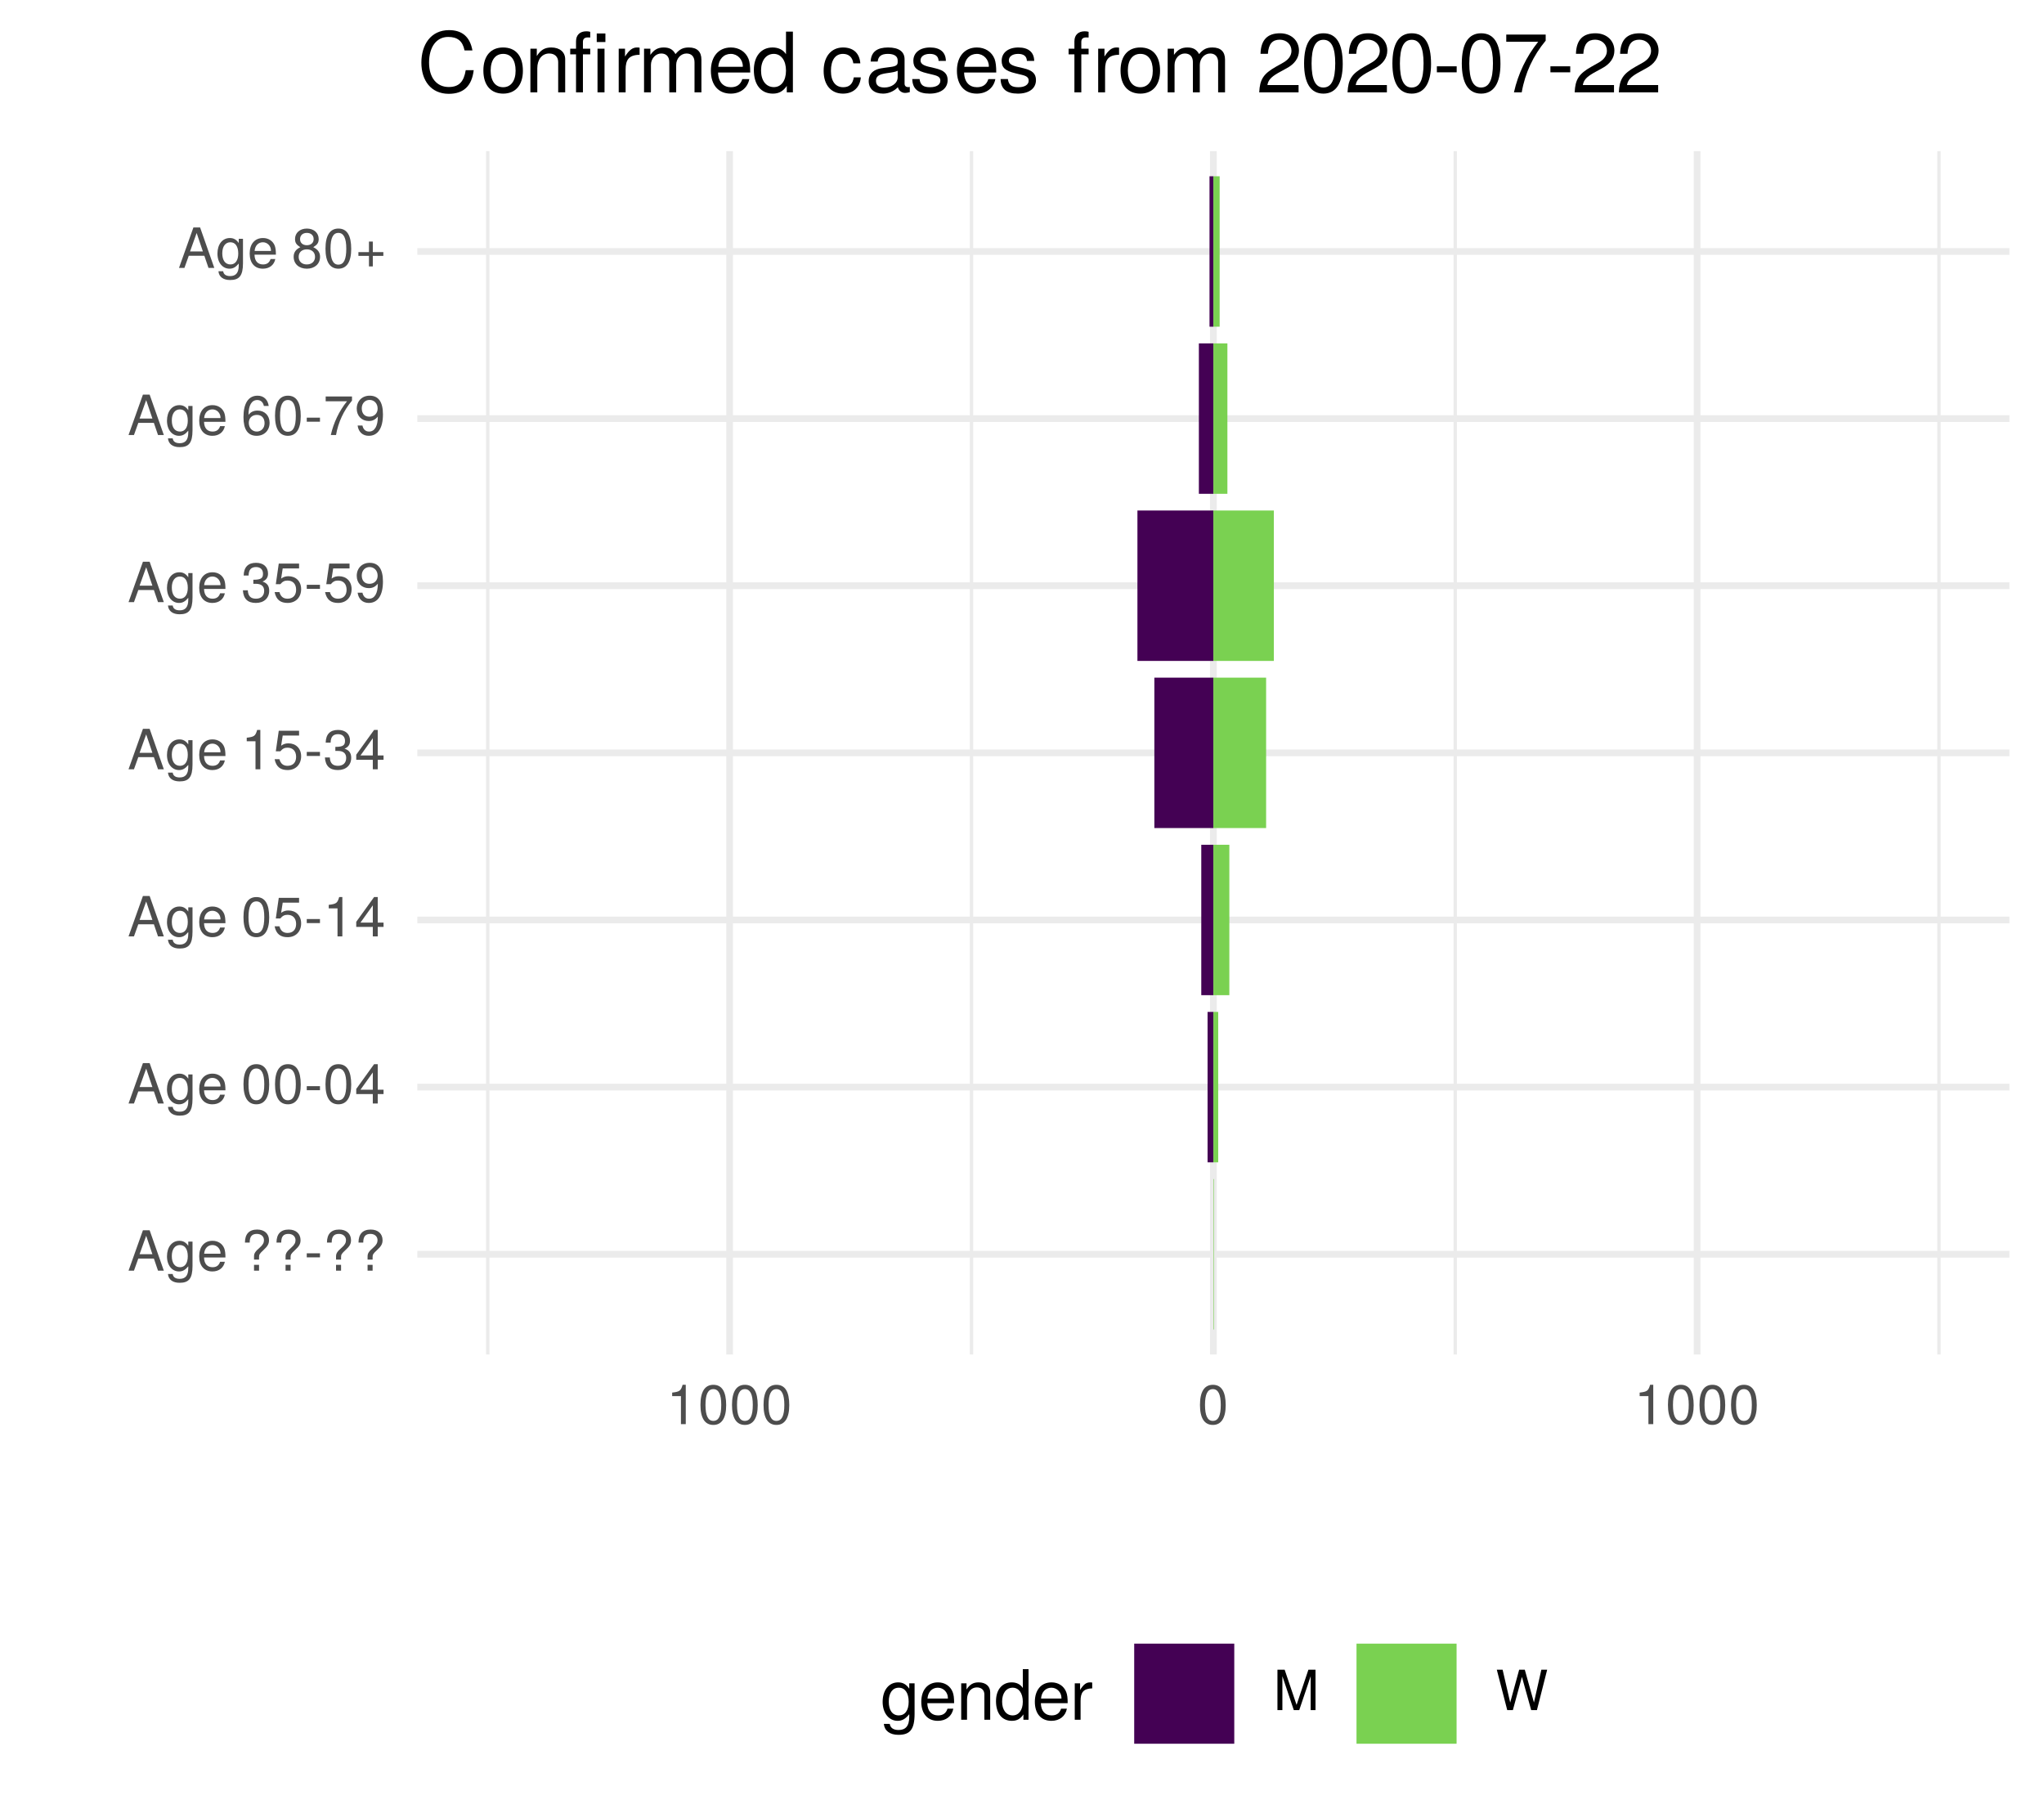
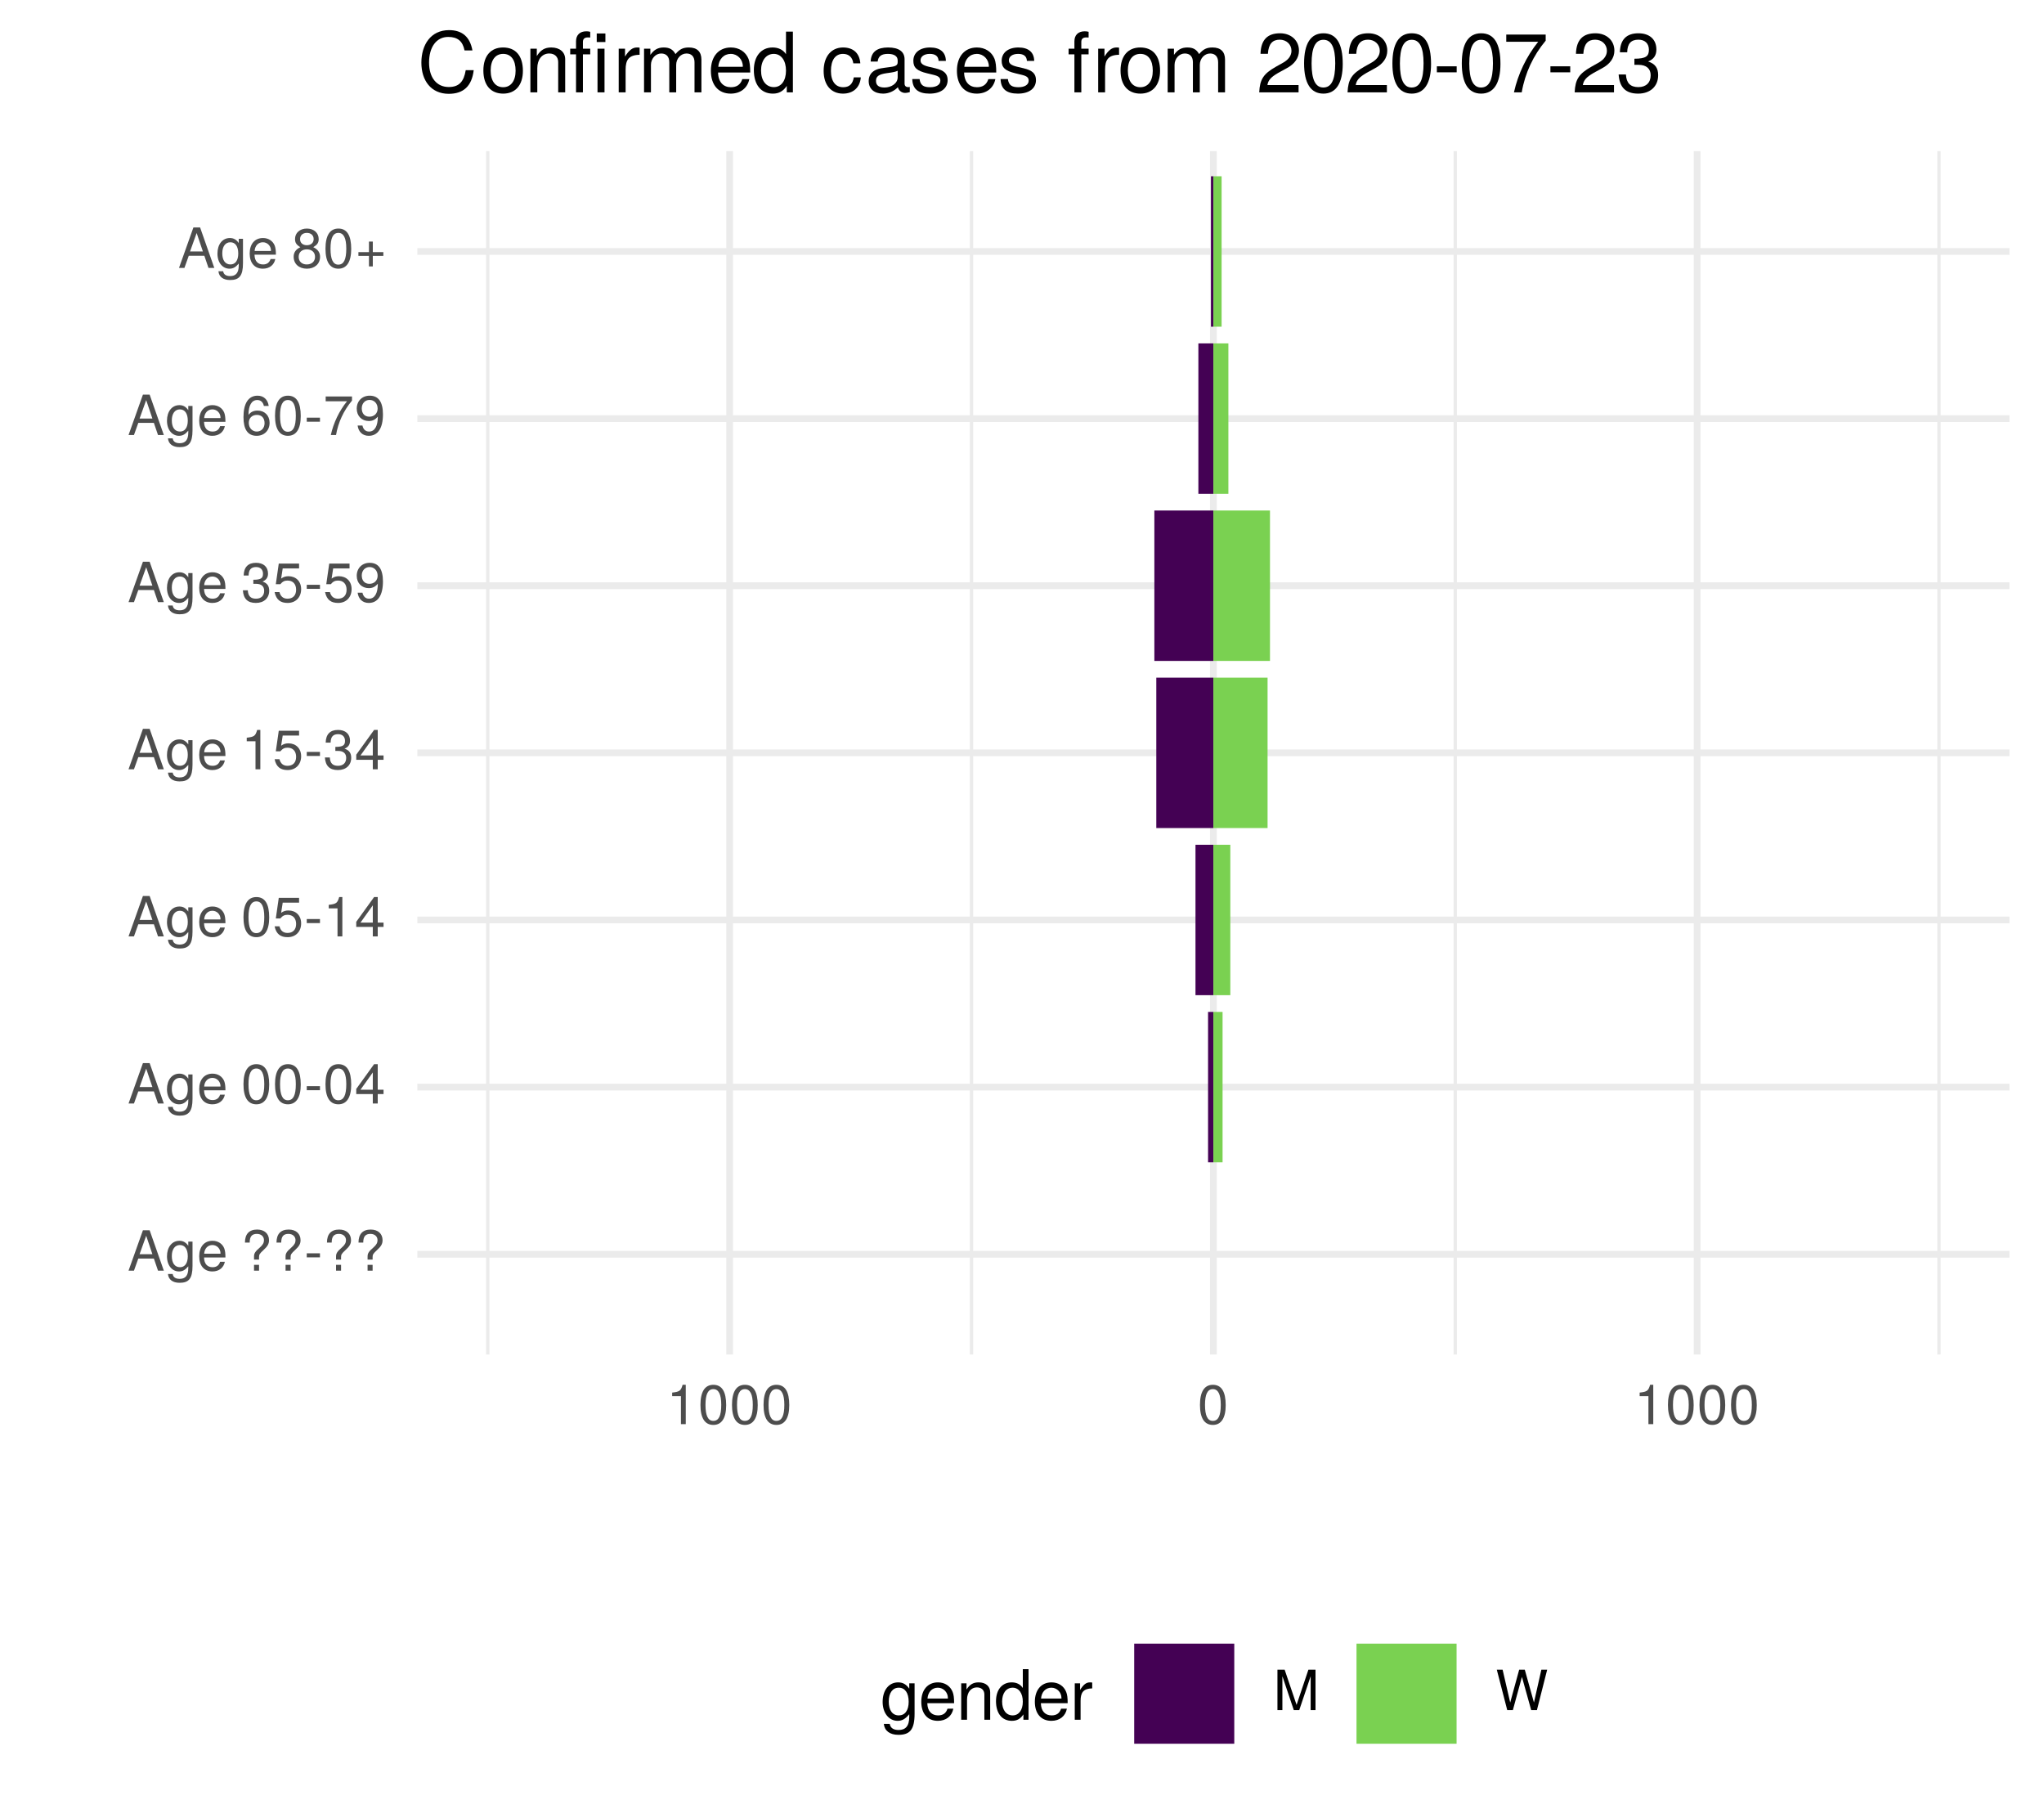
<svg xmlns="http://www.w3.org/2000/svg" xmlns:xlink="http://www.w3.org/1999/xlink" width="324pt" height="288pt" viewBox="0 0 324 288" version="1.1">
  <defs>
    <g>
      <symbol overflow="visible" id="glyph0-0">
        <path style="stroke:none;" d="" />
      </symbol>
      <symbol overflow="visible" id="glyph0-1">
        <path style="stroke:none;" d="M 5.75 0 L 3.5 -6.406 L 2.438 -6.406 L 0.156 0 L 1.016 0 L 1.703 -1.922 L 4.172 -1.922 L 4.828 0 Z M 3.938 -2.609 L 1.906 -2.609 L 2.953 -5.531 Z M 3.938 -2.609 " />
      </symbol>
      <symbol overflow="visible" id="glyph0-2">
        <path style="stroke:none;" d="M 4.297 -0.75 L 4.297 -4.609 L 3.625 -4.609 L 3.625 -3.938 C 3.25 -4.484 2.812 -4.734 2.219 -4.734 C 1.047 -4.734 0.25 -3.75 0.25 -2.266 C 0.25 -0.812 1.078 0.125 2.156 0.125 C 2.734 0.125 3.141 -0.109 3.625 -0.688 L 3.625 -0.391 C 3.625 0.828 3.125 1.297 2.266 1.297 C 1.688 1.297 1.234 1.094 1.156 0.531 L 0.406 0.531 C 0.484 1.406 1.156 1.922 2.25 1.922 C 3.688 1.922 4.297 1.281 4.297 -0.75 Z M 3.547 -2.281 C 3.547 -1.172 3.078 -0.547 2.312 -0.547 C 1.5 -0.547 1.016 -1.188 1.016 -2.312 C 1.016 -3.406 1.516 -4.062 2.297 -4.062 C 3.094 -4.062 3.547 -3.391 3.547 -2.281 Z M 3.547 -2.281 " />
      </symbol>
      <symbol overflow="visible" id="glyph0-3">
        <path style="stroke:none;" d="M 4.516 -2.094 C 4.516 -2.766 4.453 -3.188 4.328 -3.531 C 4.031 -4.281 3.328 -4.734 2.469 -4.734 C 1.172 -4.734 0.359 -3.797 0.359 -2.281 C 0.359 -0.766 1.156 0.125 2.453 0.125 C 3.5 0.125 4.234 -0.469 4.422 -1.406 L 3.672 -1.406 C 3.469 -0.797 3.062 -0.547 2.469 -0.547 C 1.703 -0.547 1.141 -1.031 1.125 -2.094 Z M 3.734 -2.75 C 3.734 -2.75 3.734 -2.703 3.719 -2.688 L 1.141 -2.688 C 1.203 -3.516 1.719 -4.062 2.453 -4.062 C 3.172 -4.062 3.734 -3.469 3.734 -2.75 Z M 3.734 -2.75 " />
      </symbol>
      <symbol overflow="visible" id="glyph0-4">
        <path style="stroke:none;" d="" />
      </symbol>
      <symbol overflow="visible" id="glyph0-5">
        <path style="stroke:none;" d="M 4.422 -4.828 C 4.422 -5.859 3.688 -6.516 2.547 -6.516 C 1.281 -6.516 0.609 -5.812 0.609 -4.453 L 1.359 -4.453 C 1.359 -5.422 1.719 -5.828 2.5 -5.828 C 3.172 -5.828 3.625 -5.422 3.625 -4.828 C 3.625 -4.422 3.438 -4.078 2.969 -3.672 C 2.453 -3.203 2.453 -3.203 2.297 -3 C 2.109 -2.75 2.047 -2.547 2.047 -2.234 L 2.047 -1.75 L 2.844 -1.75 L 2.844 -2.156 C 2.844 -2.547 2.938 -2.703 3.531 -3.25 C 4.203 -3.859 4.422 -4.25 4.422 -4.828 Z M 2.844 0 L 2.844 -0.922 L 2.047 -0.922 L 2.047 0 Z M 2.844 0 " />
      </symbol>
      <symbol overflow="visible" id="glyph0-6">
        <path style="stroke:none;" d="M 2.5 -2.109 L 2.5 -2.75 L 0.406 -2.75 L 0.406 -2.109 Z M 2.5 -2.109 " />
      </symbol>
      <symbol overflow="visible" id="glyph0-7">
        <path style="stroke:none;" d="M 4.453 -3 C 4.453 -5.156 3.781 -6.234 2.422 -6.234 C 1.078 -6.234 0.375 -5.141 0.375 -3.047 C 0.375 -0.953 1.078 0.125 2.422 0.125 C 3.734 0.125 4.453 -0.953 4.453 -3 Z M 3.672 -3.062 C 3.672 -1.297 3.266 -0.516 2.406 -0.516 C 1.578 -0.516 1.172 -1.344 1.172 -3.047 C 1.172 -4.75 1.578 -5.547 2.422 -5.547 C 3.25 -5.547 3.672 -4.734 3.672 -3.062 Z M 3.672 -3.062 " />
      </symbol>
      <symbol overflow="visible" id="glyph0-8">
        <path style="stroke:none;" d="M 4.578 -1.5 L 4.578 -2.188 L 3.656 -2.188 L 3.656 -6.234 L 3.078 -6.234 L 0.25 -2.312 L 0.25 -1.5 L 2.875 -1.5 L 2.875 0 L 3.656 0 L 3.656 -1.5 Z M 2.875 -2.188 L 0.922 -2.188 L 2.875 -4.922 Z M 2.875 -2.188 " />
      </symbol>
      <symbol overflow="visible" id="glyph0-9">
        <path style="stroke:none;" d="M 4.516 -2.062 C 4.516 -3.297 3.688 -4.109 2.5 -4.109 C 2.062 -4.109 1.703 -4 1.344 -3.734 L 1.594 -5.344 L 4.188 -5.344 L 4.188 -6.109 L 0.969 -6.109 L 0.5 -2.844 L 1.219 -2.844 C 1.578 -3.266 1.875 -3.422 2.359 -3.422 C 3.188 -3.422 3.719 -2.891 3.719 -1.969 C 3.719 -1.062 3.203 -0.547 2.359 -0.547 C 1.688 -0.547 1.266 -0.891 1.078 -1.594 L 0.312 -1.594 C 0.562 -0.359 1.266 0.125 2.375 0.125 C 3.641 0.125 4.516 -0.75 4.516 -2.062 Z M 4.516 -2.062 " />
      </symbol>
      <symbol overflow="visible" id="glyph0-10">
        <path style="stroke:none;" d="M 3.047 0 L 3.047 -6.234 L 2.547 -6.234 C 2.266 -5.281 2.094 -5.141 0.891 -5 L 0.891 -4.438 L 2.281 -4.438 L 2.281 0 Z M 3.047 0 " />
      </symbol>
      <symbol overflow="visible" id="glyph0-11">
        <path style="stroke:none;" d="M 4.453 -1.812 C 4.453 -2.562 4.141 -3.016 3.391 -3.266 C 3.969 -3.5 4.266 -3.891 4.266 -4.516 C 4.266 -5.594 3.547 -6.234 2.359 -6.234 C 1.109 -6.234 0.438 -5.547 0.406 -4.219 L 1.188 -4.219 C 1.203 -5.141 1.578 -5.562 2.375 -5.562 C 3.062 -5.562 3.469 -5.156 3.469 -4.5 C 3.469 -3.828 3.188 -3.547 1.938 -3.547 L 1.938 -2.906 L 2.359 -2.906 C 3.219 -2.906 3.656 -2.5 3.656 -1.797 C 3.656 -1.016 3.172 -0.547 2.359 -0.547 C 1.516 -0.547 1.109 -0.969 1.062 -1.875 L 0.281 -1.875 C 0.375 -0.5 1.062 0.125 2.344 0.125 C 3.625 0.125 4.453 -0.641 4.453 -1.812 Z M 4.453 -1.812 " />
      </symbol>
      <symbol overflow="visible" id="glyph0-12">
        <path style="stroke:none;" d="M 4.484 -3.266 C 4.484 -5.219 3.797 -6.234 2.375 -6.234 C 1.188 -6.234 0.328 -5.391 0.328 -4.172 C 0.328 -3.016 1.125 -2.219 2.25 -2.219 C 2.844 -2.219 3.266 -2.438 3.672 -2.922 C 3.672 -1.406 3.172 -0.547 2.281 -0.547 C 1.734 -0.547 1.359 -0.891 1.234 -1.5 L 0.469 -1.5 C 0.609 -0.469 1.281 0.125 2.234 0.125 C 3.688 0.125 4.484 -1.109 4.484 -3.266 Z M 3.641 -4.188 C 3.641 -3.422 3.094 -2.906 2.344 -2.906 C 1.594 -2.906 1.125 -3.391 1.125 -4.234 C 1.125 -5.016 1.656 -5.562 2.359 -5.562 C 3.094 -5.562 3.641 -5 3.641 -4.188 Z M 3.641 -4.188 " />
      </symbol>
      <symbol overflow="visible" id="glyph0-13">
        <path style="stroke:none;" d="M 4.516 -1.938 C 4.516 -3.094 3.719 -3.875 2.609 -3.875 C 1.984 -3.875 1.5 -3.641 1.172 -3.188 C 1.172 -4.703 1.672 -5.547 2.562 -5.547 C 3.109 -5.547 3.484 -5.203 3.609 -4.609 L 4.375 -4.609 C 4.234 -5.625 3.562 -6.234 2.609 -6.234 C 1.156 -6.234 0.375 -5.016 0.375 -2.844 C 0.375 -0.891 1.047 0.125 2.469 0.125 C 3.656 0.125 4.516 -0.719 4.516 -1.938 Z M 3.719 -1.875 C 3.719 -1.094 3.188 -0.547 2.484 -0.547 C 1.766 -0.547 1.219 -1.125 1.219 -1.922 C 1.219 -2.688 1.734 -3.188 2.5 -3.188 C 3.25 -3.188 3.719 -2.703 3.719 -1.875 Z M 3.719 -1.875 " />
      </symbol>
      <symbol overflow="visible" id="glyph0-14">
        <path style="stroke:none;" d="M 4.578 -5.453 L 4.578 -6.109 L 0.406 -6.109 L 0.406 -5.344 L 3.781 -5.344 C 2.531 -3.781 1.656 -1.953 1.219 0 L 2.047 0 C 2.391 -2.016 3.266 -3.891 4.578 -5.453 Z M 4.578 -5.453 " />
      </symbol>
      <symbol overflow="visible" id="glyph0-15">
        <path style="stroke:none;" d="M 4.516 -1.766 C 4.516 -2.453 4.156 -2.938 3.438 -3.281 C 4.078 -3.672 4.297 -3.984 4.297 -4.578 C 4.297 -5.547 3.531 -6.234 2.422 -6.234 C 1.312 -6.234 0.547 -5.547 0.547 -4.578 C 0.547 -4 0.75 -3.672 1.391 -3.281 C 0.672 -2.938 0.328 -2.453 0.328 -1.766 C 0.328 -0.625 1.188 0.125 2.422 0.125 C 3.656 0.125 4.516 -0.625 4.516 -1.766 Z M 3.5 -4.562 C 3.5 -3.969 3.062 -3.594 2.422 -3.594 C 1.766 -3.594 1.344 -3.969 1.344 -4.562 C 1.344 -5.156 1.766 -5.547 2.422 -5.547 C 3.078 -5.547 3.5 -5.156 3.5 -4.562 Z M 3.719 -1.75 C 3.719 -1.016 3.188 -0.547 2.406 -0.547 C 1.641 -0.547 1.125 -1.016 1.125 -1.75 C 1.125 -2.484 1.641 -2.938 2.422 -2.938 C 3.188 -2.938 3.719 -2.484 3.719 -1.75 Z M 3.719 -1.75 " />
      </symbol>
      <symbol overflow="visible" id="glyph0-16">
        <path style="stroke:none;" d="M 4.547 -1.906 L 4.547 -2.5 L 2.875 -2.5 L 2.875 -4.172 L 2.266 -4.172 L 2.266 -2.5 L 0.594 -2.5 L 0.594 -1.906 L 2.266 -1.906 L 2.266 -0.234 L 2.875 -0.234 L 2.875 -1.906 Z M 4.547 -1.906 " />
      </symbol>
      <symbol overflow="visible" id="glyph0-17">
        <path style="stroke:none;" d="M 6.688 0 L 6.688 -6.406 L 5.562 -6.406 L 3.688 -0.828 L 1.797 -6.406 L 0.656 -6.406 L 0.656 0 L 1.438 0 L 1.438 -5.375 L 3.25 0 L 4.109 0 L 5.922 -5.375 L 5.922 0 Z M 6.688 0 " />
      </symbol>
      <symbol overflow="visible" id="glyph0-18">
        <path style="stroke:none;" d="M 8.172 -6.406 L 7.25 -6.406 L 6.078 -1.203 L 4.625 -6.406 L 3.734 -6.406 L 2.312 -1.203 L 1.109 -6.406 L 0.188 -6.406 L 1.844 0 L 2.734 0 L 4.172 -5.266 L 5.641 0 L 6.547 0 Z M 8.172 -6.406 " />
      </symbol>
      <symbol overflow="visible" id="glyph1-0">
        <path style="stroke:none;" d="" />
      </symbol>
      <symbol overflow="visible" id="glyph1-1">
        <path style="stroke:none;" d="M 5.375 -0.953 L 5.375 -5.766 L 4.531 -5.766 L 4.531 -4.922 C 4.062 -5.609 3.516 -5.922 2.766 -5.922 C 1.312 -5.922 0.312 -4.703 0.312 -2.828 C 0.312 -1.016 1.344 0.172 2.688 0.172 C 3.422 0.172 3.922 -0.141 4.531 -0.875 L 4.531 -0.484 C 4.531 1.047 3.906 1.625 2.844 1.625 C 2.109 1.625 1.547 1.359 1.438 0.656 L 0.5 0.656 C 0.609 1.75 1.453 2.391 2.812 2.391 C 4.609 2.391 5.375 1.594 5.375 -0.953 Z M 4.438 -2.844 C 4.438 -1.469 3.844 -0.688 2.875 -0.688 C 1.875 -0.688 1.281 -1.484 1.281 -2.875 C 1.281 -4.266 1.891 -5.078 2.875 -5.078 C 3.859 -5.078 4.438 -4.25 4.438 -2.844 Z M 4.438 -2.844 " />
      </symbol>
      <symbol overflow="visible" id="glyph1-2">
        <path style="stroke:none;" d="M 5.641 -2.625 C 5.641 -3.453 5.578 -3.984 5.406 -4.406 C 5.031 -5.359 4.156 -5.922 3.078 -5.922 C 1.469 -5.922 0.438 -4.734 0.438 -2.844 C 0.438 -0.953 1.438 0.172 3.062 0.172 C 4.375 0.172 5.297 -0.578 5.516 -1.75 L 4.594 -1.75 C 4.344 -0.984 3.828 -0.688 3.094 -0.688 C 2.141 -0.688 1.422 -1.297 1.391 -2.625 Z M 4.656 -3.438 C 4.656 -3.438 4.656 -3.391 4.656 -3.359 L 1.422 -3.359 C 1.5 -4.391 2.141 -5.078 3.062 -5.078 C 3.969 -5.078 4.656 -4.328 4.656 -3.438 Z M 4.656 -3.438 " />
      </symbol>
      <symbol overflow="visible" id="glyph1-3">
        <path style="stroke:none;" d="M 5.359 0 L 5.359 -4.359 C 5.359 -5.312 4.641 -5.922 3.531 -5.922 C 2.672 -5.922 2.125 -5.594 1.609 -4.797 L 1.609 -5.766 L 0.766 -5.766 L 0.766 0 L 1.688 0 L 1.688 -3.172 C 1.688 -4.359 2.328 -5.125 3.25 -5.125 C 3.984 -5.125 4.438 -4.688 4.438 -4 L 4.438 0 Z M 5.359 0 " />
      </symbol>
      <symbol overflow="visible" id="glyph1-4">
        <path style="stroke:none;" d="M 5.438 0 L 5.438 -8.016 L 4.531 -8.016 L 4.531 -5.031 C 4.141 -5.625 3.531 -5.922 2.766 -5.922 C 1.266 -5.922 0.281 -4.781 0.281 -2.938 C 0.281 -0.984 1.25 0.172 2.797 0.172 C 3.594 0.172 4.141 -0.125 4.625 -0.844 L 4.625 0 Z M 4.531 -2.859 C 4.531 -1.531 3.891 -0.688 2.922 -0.688 C 1.906 -0.688 1.25 -1.547 1.25 -2.875 C 1.25 -4.219 1.906 -5.078 2.922 -5.078 C 3.906 -5.078 4.531 -4.188 4.531 -2.859 Z M 4.531 -2.859 " />
      </symbol>
      <symbol overflow="visible" id="glyph1-5">
        <path style="stroke:none;" d="M 3.531 -4.969 L 3.531 -5.891 C 3.375 -5.922 3.297 -5.922 3.172 -5.922 C 2.578 -5.922 2.141 -5.578 1.609 -4.719 L 1.609 -5.766 L 0.766 -5.766 L 0.766 0 L 1.688 0 L 1.688 -2.984 C 1.688 -4.297 2.109 -4.938 3.531 -4.969 Z M 3.531 -4.969 " />
      </symbol>
      <symbol overflow="visible" id="glyph2-0">
        <path style="stroke:none;" d="" />
      </symbol>
      <symbol overflow="visible" id="glyph2-1">
        <path style="stroke:none;" d="M 8.938 -3.516 L 7.672 -3.516 C 7.375 -1.688 6.609 -0.844 4.984 -0.844 C 3.078 -0.844 1.859 -2.312 1.859 -4.719 C 1.859 -7.188 3.031 -8.781 4.891 -8.781 C 6.391 -8.781 7.188 -8.109 7.484 -6.641 L 8.734 -6.641 C 8.359 -8.75 7.141 -9.859 5.031 -9.859 C 2.109 -9.859 0.641 -7.516 0.641 -4.703 C 0.641 -1.891 2.156 0.234 4.984 0.234 C 7.328 0.234 8.641 -1 8.938 -3.516 Z M 8.938 -3.516 " />
      </symbol>
      <symbol overflow="visible" id="glyph2-2">
        <path style="stroke:none;" d="M 6.734 -3.406 C 6.734 -5.797 5.578 -7.109 3.594 -7.109 C 1.656 -7.109 0.469 -5.781 0.469 -3.453 C 0.469 -1.141 1.641 0.203 3.609 0.203 C 5.547 0.203 6.734 -1.141 6.734 -3.406 Z M 5.578 -3.422 C 5.578 -1.797 4.812 -0.812 3.609 -0.812 C 2.375 -0.812 1.625 -1.781 1.625 -3.453 C 1.625 -5.125 2.375 -6.094 3.609 -6.094 C 4.844 -6.094 5.578 -5.141 5.578 -3.422 Z M 5.578 -3.422 " />
      </symbol>
      <symbol overflow="visible" id="glyph2-3">
        <path style="stroke:none;" d="M 6.438 0 L 6.438 -5.234 C 6.438 -6.375 5.578 -7.109 4.234 -7.109 C 3.203 -7.109 2.547 -6.719 1.938 -5.75 L 1.938 -6.922 L 0.922 -6.922 L 0.922 0 L 2.016 0 L 2.016 -3.812 C 2.016 -5.234 2.781 -6.156 3.906 -6.156 C 4.781 -6.156 5.328 -5.625 5.328 -4.797 L 5.328 0 Z M 6.438 0 " />
      </symbol>
      <symbol overflow="visible" id="glyph2-4">
        <path style="stroke:none;" d="M 3.406 -6.016 L 3.406 -6.922 L 2.25 -6.922 L 2.25 -8 C 2.25 -8.469 2.516 -8.703 3.031 -8.703 C 3.109 -8.703 3.156 -8.703 3.406 -8.688 L 3.406 -9.594 C 3.156 -9.656 3.016 -9.672 2.781 -9.672 C 1.766 -9.672 1.156 -9.078 1.156 -8.094 L 1.156 -6.922 L 0.234 -6.922 L 0.234 -6.016 L 1.156 -6.016 L 1.156 0 L 2.25 0 L 2.25 -6.016 Z M 5.672 0 L 5.672 -6.922 L 4.562 -6.922 L 4.562 0 Z M 5.812 -7.969 L 5.812 -9.328 L 4.438 -9.328 L 4.438 -7.969 Z M 5.812 -7.969 " />
      </symbol>
      <symbol overflow="visible" id="glyph2-5">
        <path style="stroke:none;" d="M 4.234 -5.953 L 4.234 -7.078 C 4.047 -7.109 3.969 -7.109 3.812 -7.109 C 3.109 -7.109 2.562 -6.688 1.922 -5.672 L 1.922 -6.922 L 0.922 -6.922 L 0.922 0 L 2.016 0 L 2.016 -3.594 C 2.016 -5.156 2.531 -5.922 4.234 -5.953 Z M 4.234 -5.953 " />
      </symbol>
      <symbol overflow="visible" id="glyph2-6">
        <path style="stroke:none;" d="M 10.031 0 L 10.031 -5.188 C 10.031 -6.438 9.344 -7.109 8.047 -7.109 C 7.125 -7.109 6.578 -6.844 5.922 -6.062 C 5.516 -6.797 4.969 -7.109 4.062 -7.109 C 3.141 -7.109 2.531 -6.766 1.938 -5.938 L 1.938 -6.922 L 0.938 -6.922 L 0.938 0 L 2.031 0 L 2.031 -4.344 C 2.031 -5.344 2.766 -6.156 3.656 -6.156 C 4.469 -6.156 4.938 -5.656 4.938 -4.766 L 4.938 0 L 6.031 0 L 6.031 -4.344 C 6.031 -5.344 6.766 -6.156 7.672 -6.156 C 8.469 -6.156 8.938 -5.641 8.938 -4.766 L 8.938 0 Z M 10.031 0 " />
      </symbol>
      <symbol overflow="visible" id="glyph2-7">
        <path style="stroke:none;" d="M 6.766 -3.141 C 6.766 -4.141 6.688 -4.781 6.5 -5.297 C 6.047 -6.438 4.984 -7.109 3.703 -7.109 C 1.766 -7.109 0.531 -5.688 0.531 -3.422 C 0.531 -1.156 1.734 0.203 3.672 0.203 C 5.25 0.203 6.344 -0.703 6.625 -2.094 L 5.516 -2.094 C 5.219 -1.188 4.594 -0.812 3.703 -0.812 C 2.562 -0.812 1.703 -1.562 1.672 -3.141 Z M 5.594 -4.125 C 5.594 -4.125 5.594 -4.062 5.578 -4.047 L 1.703 -4.047 C 1.797 -5.266 2.578 -6.094 3.688 -6.094 C 4.766 -6.094 5.594 -5.203 5.594 -4.125 Z M 5.594 -4.125 " />
      </symbol>
      <symbol overflow="visible" id="glyph2-8">
        <path style="stroke:none;" d="M 6.531 0 L 6.531 -9.625 L 5.438 -9.625 L 5.438 -6.047 C 4.984 -6.75 4.234 -7.109 3.312 -7.109 C 1.516 -7.109 0.344 -5.734 0.344 -3.531 C 0.344 -1.188 1.484 0.203 3.359 0.203 C 4.297 0.203 4.969 -0.156 5.562 -1.016 L 5.562 0 Z M 5.438 -3.438 C 5.438 -1.828 4.672 -0.828 3.516 -0.828 C 2.297 -0.828 1.484 -1.844 1.484 -3.453 C 1.484 -5.062 2.297 -6.094 3.5 -6.094 C 4.688 -6.094 5.438 -5.031 5.438 -3.438 Z M 5.438 -3.438 " />
      </symbol>
      <symbol overflow="visible" id="glyph2-9">
        <path style="stroke:none;" d="" />
      </symbol>
      <symbol overflow="visible" id="glyph2-10">
        <path style="stroke:none;" d="M 6.297 -2.375 L 5.188 -2.375 C 5 -1.266 4.438 -0.812 3.5 -0.812 C 2.281 -0.812 1.562 -1.75 1.562 -3.391 C 1.562 -5.125 2.266 -6.094 3.469 -6.094 C 4.391 -6.094 4.984 -5.562 5.109 -4.594 L 6.219 -4.594 C 6.094 -6.281 5.031 -7.109 3.484 -7.109 C 1.625 -7.109 0.406 -5.688 0.406 -3.391 C 0.406 -1.156 1.594 0.203 3.469 0.203 C 5.125 0.203 6.172 -0.797 6.297 -2.375 Z M 6.297 -2.375 " />
      </symbol>
      <symbol overflow="visible" id="glyph2-11">
        <path style="stroke:none;" d="M 7.062 -0.031 L 7.062 -0.859 C 6.938 -0.828 6.891 -0.828 6.828 -0.828 C 6.438 -0.828 6.234 -1.031 6.234 -1.375 L 6.234 -5.234 C 6.234 -6.453 5.328 -7.109 3.625 -7.109 C 1.953 -7.109 0.922 -6.469 0.859 -4.875 L 1.969 -4.875 C 2.062 -5.719 2.562 -6.094 3.594 -6.094 C 4.578 -6.094 5.141 -5.734 5.141 -5.062 L 5.141 -4.781 C 5.141 -4.312 4.859 -4.125 3.984 -4.016 C 2.422 -3.812 2.188 -3.766 1.766 -3.594 C 0.969 -3.266 0.547 -2.641 0.547 -1.797 C 0.547 -0.547 1.422 0.203 2.828 0.203 C 3.703 0.203 4.562 -0.172 5.172 -0.812 C 5.297 -0.297 5.766 0.094 6.312 0.094 C 6.531 0.094 6.703 0.062 7.062 -0.031 Z M 5.141 -2.391 C 5.141 -1.406 4.125 -0.766 3.062 -0.766 C 2.203 -0.766 1.703 -1.062 1.703 -1.828 C 1.703 -2.547 2.188 -2.859 3.359 -3.031 C 4.531 -3.188 4.766 -3.25 5.141 -3.422 Z M 5.141 -2.391 " />
      </symbol>
      <symbol overflow="visible" id="glyph2-12">
        <path style="stroke:none;" d="M 6.062 -1.938 C 6.062 -2.969 5.484 -3.484 4.109 -3.812 L 3.047 -4.062 C 2.156 -4.281 1.766 -4.562 1.766 -5.062 C 1.766 -5.688 2.344 -6.094 3.234 -6.094 C 4.125 -6.094 4.594 -5.719 4.625 -4.984 L 5.781 -4.984 C 5.766 -6.344 4.875 -7.109 3.281 -7.109 C 1.656 -7.109 0.625 -6.281 0.625 -5 C 0.625 -3.922 1.172 -3.406 2.812 -3.016 L 3.844 -2.766 C 4.609 -2.578 4.906 -2.344 4.906 -1.844 C 4.906 -1.203 4.266 -0.812 3.297 -0.812 C 2.312 -0.812 1.75 -1.062 1.609 -2.109 L 0.453 -2.109 C 0.5 -0.516 1.406 0.203 3.203 0.203 C 4.953 0.203 6.062 -0.609 6.062 -1.938 Z M 6.062 -1.938 " />
      </symbol>
      <symbol overflow="visible" id="glyph2-13">
        <path style="stroke:none;" d="M 3.406 -6.016 L 3.406 -6.922 L 2.25 -6.922 L 2.25 -8 C 2.25 -8.469 2.516 -8.703 3.031 -8.703 C 3.109 -8.703 3.156 -8.703 3.406 -8.688 L 3.406 -9.594 C 3.156 -9.656 3.016 -9.672 2.781 -9.672 C 1.766 -9.672 1.156 -9.078 1.156 -8.094 L 1.156 -6.922 L 0.234 -6.922 L 0.234 -6.016 L 1.156 -6.016 L 1.156 0 L 2.25 0 L 2.25 -6.016 Z M 3.406 -6.016 " />
      </symbol>
      <symbol overflow="visible" id="glyph2-14">
        <path style="stroke:none;" d="M 6.75 -6.609 C 6.75 -8.203 5.516 -9.359 3.75 -9.359 C 1.828 -9.359 0.719 -8.391 0.656 -6.109 L 1.828 -6.109 C 1.922 -7.688 2.562 -8.344 3.703 -8.344 C 4.766 -8.344 5.562 -7.594 5.562 -6.594 C 5.562 -5.844 5.125 -5.219 4.297 -4.734 L 3.078 -4.047 C 1.125 -2.938 0.547 -2.062 0.453 0 L 6.688 0 L 6.688 -1.156 L 1.75 -1.156 C 1.875 -1.922 2.297 -2.406 3.453 -3.078 L 4.766 -3.797 C 6.078 -4.484 6.75 -5.469 6.75 -6.609 Z M 6.75 -6.609 " />
      </symbol>
      <symbol overflow="visible" id="glyph2-15">
        <path style="stroke:none;" d="M 6.688 -4.5 C 6.688 -7.75 5.672 -9.359 3.625 -9.359 C 1.609 -9.359 0.562 -7.719 0.562 -4.578 C 0.562 -1.422 1.625 0.203 3.625 0.203 C 5.609 0.203 6.688 -1.422 6.688 -4.5 Z M 5.5 -4.609 C 5.5 -1.953 4.891 -0.766 3.609 -0.766 C 2.375 -0.766 1.75 -2 1.75 -4.562 C 1.75 -7.125 2.375 -8.328 3.625 -8.328 C 4.891 -8.328 5.5 -7.109 5.5 -4.609 Z M 5.5 -4.609 " />
      </symbol>
      <symbol overflow="visible" id="glyph2-16">
        <path style="stroke:none;" d="M 3.75 -3.172 L 3.75 -4.125 L 0.609 -4.125 L 0.609 -3.172 Z M 3.75 -3.172 " />
      </symbol>
      <symbol overflow="visible" id="glyph2-17">
        <path style="stroke:none;" d="M 6.859 -8.188 L 6.859 -9.156 L 0.609 -9.156 L 0.609 -8.016 L 5.672 -8.016 C 3.797 -5.672 2.484 -2.938 1.828 0 L 3.062 0 C 3.578 -3.031 4.891 -5.844 6.859 -8.188 Z M 6.859 -8.188 " />
+       </symbol>
+       <symbol overflow="visible" id="glyph2-18">
+         <path style="stroke:none;" d="M 6.688 -2.719 C 6.688 -3.859 6.219 -4.516 5.094 -4.891 C 5.969 -5.234 6.406 -5.844 6.406 -6.781 C 6.406 -8.391 5.328 -9.359 3.547 -9.359 C 1.656 -9.359 0.656 -8.328 0.625 -6.344 L 1.781 -6.344 C 1.812 -7.719 2.375 -8.344 3.562 -8.344 C 4.594 -8.344 5.219 -7.734 5.219 -6.75 C 5.219 -5.75 4.781 -5.328 2.922 -5.328 L 2.922 -4.359 L 3.547 -4.359 C 4.828 -4.359 5.5 -3.75 5.5 -2.703 C 5.5 -1.531 4.766 -0.828 3.547 -0.828 C 2.281 -0.828 1.656 -1.469 1.578 -2.828 L 0.422 -2.828 C 0.562 -0.734 1.594 0.203 3.516 0.203 C 5.438 0.203 6.688 -0.953 6.688 -2.719 Z M 6.688 -2.719 " />
      </symbol>
    </g>
    <clipPath id="clip1">
      <path d="M 77 23.957 L 78 23.957 L 78 214.648 L 77 214.648 Z M 77 23.957 " />
    </clipPath>
    <clipPath id="clip2">
      <path d="M 153 23.957 L 155 23.957 L 155 214.648 L 153 214.648 Z M 153 23.957 " />
    </clipPath>
    <clipPath id="clip3">
      <path d="M 230 23.957 L 231 23.957 L 231 214.648 L 230 214.648 Z M 230 23.957 " />
    </clipPath>
    <clipPath id="clip4">
      <path d="M 307 23.957 L 308 23.957 L 308 214.648 L 307 214.648 Z M 307 23.957 " />
    </clipPath>
    <clipPath id="clip5">
      <path d="M 66.152 198 L 318.523 198 L 318.523 200 L 66.152 200 Z M 66.152 198 " />
    </clipPath>
    <clipPath id="clip6">
      <path d="M 66.152 171 L 318.523 171 L 318.523 173 L 66.152 173 Z M 66.152 171 " />
    </clipPath>
    <clipPath id="clip7">
      <path d="M 66.152 145 L 318.523 145 L 318.523 147 L 66.152 147 Z M 66.152 145 " />
    </clipPath>
    <clipPath id="clip8">
      <path d="M 66.152 118 L 318.523 118 L 318.523 120 L 66.152 120 Z M 66.152 118 " />
    </clipPath>
    <clipPath id="clip9">
      <path d="M 66.152 92 L 318.523 92 L 318.523 94 L 66.152 94 Z M 66.152 92 " />
    </clipPath>
    <clipPath id="clip10">
      <path d="M 66.152 65 L 318.523 65 L 318.523 67 L 66.152 67 Z M 66.152 65 " />
    </clipPath>
    <clipPath id="clip11">
      <path d="M 66.152 39 L 318.523 39 L 318.523 41 L 66.152 41 Z M 66.152 39 " />
    </clipPath>
    <clipPath id="clip12">
      <path d="M 115 23.957 L 117 23.957 L 117 214.648 L 115 214.648 Z M 115 23.957 " />
    </clipPath>
    <clipPath id="clip13">
      <path d="M 191 23.957 L 193 23.957 L 193 214.648 L 191 214.648 Z M 191 23.957 " />
    </clipPath>
    <clipPath id="clip14">
      <path d="M 268 23.957 L 270 23.957 L 270 214.648 L 268 214.648 Z M 268 23.957 " />
    </clipPath>
  </defs>
  <g id="surface110">
    <rect x="0" y="0" width="324" height="288" style="fill:rgb(100%,100%,100%);fill-opacity:1;stroke:none;" />
    <g clip-path="url(#clip1)" clip-rule="nonzero">
      <path style="fill:none;stroke-width:0.533;stroke-linecap:butt;stroke-linejoin:round;stroke:rgb(92.157%,92.157%,92.157%);stroke-opacity:1;stroke-miterlimit:10;" d="M 77.316 214.652 L 77.316 23.957 " />
    </g>
    <g clip-path="url(#clip2)" clip-rule="nonzero">
      <path style="fill:none;stroke-width:0.533;stroke-linecap:butt;stroke-linejoin:round;stroke:rgb(92.157%,92.157%,92.157%);stroke-opacity:1;stroke-miterlimit:10;" d="M 153.996 214.652 L 153.996 23.957 " />
    </g>
    <g clip-path="url(#clip3)" clip-rule="nonzero">
      <path style="fill:none;stroke-width:0.533;stroke-linecap:butt;stroke-linejoin:round;stroke:rgb(92.157%,92.157%,92.157%);stroke-opacity:1;stroke-miterlimit:10;" d="M 230.676 214.652 L 230.676 23.957 " />
    </g>
    <g clip-path="url(#clip4)" clip-rule="nonzero">
      <path style="fill:none;stroke-width:0.533;stroke-linecap:butt;stroke-linejoin:round;stroke:rgb(92.157%,92.157%,92.157%);stroke-opacity:1;stroke-miterlimit:10;" d="M 307.355 214.652 L 307.355 23.957 " />
    </g>
    <g clip-path="url(#clip5)" clip-rule="nonzero">
      <path style="fill:none;stroke-width:1.067;stroke-linecap:butt;stroke-linejoin:round;stroke:rgb(92.157%,92.157%,92.157%);stroke-opacity:1;stroke-miterlimit:10;" d="M 66.152 198.762 L 318.52 198.762 " />
    </g>
    <g clip-path="url(#clip6)" clip-rule="nonzero">
      <path style="fill:none;stroke-width:1.067;stroke-linecap:butt;stroke-linejoin:round;stroke:rgb(92.157%,92.157%,92.157%);stroke-opacity:1;stroke-miterlimit:10;" d="M 66.152 172.273 L 318.52 172.273 " />
    </g>
    <g clip-path="url(#clip7)" clip-rule="nonzero">
      <path style="fill:none;stroke-width:1.067;stroke-linecap:butt;stroke-linejoin:round;stroke:rgb(92.157%,92.157%,92.157%);stroke-opacity:1;stroke-miterlimit:10;" d="M 66.152 145.789 L 318.52 145.789 " />
    </g>
    <g clip-path="url(#clip8)" clip-rule="nonzero">
      <path style="fill:none;stroke-width:1.067;stroke-linecap:butt;stroke-linejoin:round;stroke:rgb(92.157%,92.157%,92.157%);stroke-opacity:1;stroke-miterlimit:10;" d="M 66.152 119.305 L 318.52 119.305 " />
    </g>
    <g clip-path="url(#clip9)" clip-rule="nonzero">
      <path style="fill:none;stroke-width:1.067;stroke-linecap:butt;stroke-linejoin:round;stroke:rgb(92.157%,92.157%,92.157%);stroke-opacity:1;stroke-miterlimit:10;" d="M 66.152 92.82 L 318.52 92.82 " />
    </g>
    <g clip-path="url(#clip10)" clip-rule="nonzero">
      <path style="fill:none;stroke-width:1.067;stroke-linecap:butt;stroke-linejoin:round;stroke:rgb(92.157%,92.157%,92.157%);stroke-opacity:1;stroke-miterlimit:10;" d="M 66.152 66.336 L 318.52 66.336 " />
    </g>
    <g clip-path="url(#clip11)" clip-rule="nonzero">
      <path style="fill:none;stroke-width:1.067;stroke-linecap:butt;stroke-linejoin:round;stroke:rgb(92.157%,92.157%,92.157%);stroke-opacity:1;stroke-miterlimit:10;" d="M 66.152 39.852 L 318.52 39.852 " />
    </g>
    <g clip-path="url(#clip12)" clip-rule="nonzero">
      <path style="fill:none;stroke-width:1.067;stroke-linecap:butt;stroke-linejoin:round;stroke:rgb(92.157%,92.157%,92.157%);stroke-opacity:1;stroke-miterlimit:10;" d="M 115.656 214.652 L 115.656 23.957 " />
    </g>
    <g clip-path="url(#clip13)" clip-rule="nonzero">
      <path style="fill:none;stroke-width:1.067;stroke-linecap:butt;stroke-linejoin:round;stroke:rgb(92.157%,92.157%,92.157%);stroke-opacity:1;stroke-miterlimit:10;" d="M 192.336 214.652 L 192.336 23.957 " />
    </g>
    <g clip-path="url(#clip14)" clip-rule="nonzero">
      <path style="fill:none;stroke-width:1.067;stroke-linecap:butt;stroke-linejoin:round;stroke:rgb(92.157%,92.157%,92.157%);stroke-opacity:1;stroke-miterlimit:10;" d="M 269.016 214.652 L 269.016 23.957 " />
    </g>
-     <path style=" stroke:none;fill-rule:nonzero;fill:rgb(47.843%,81.961%,31.765%);fill-opacity:1;" d="M 192.336 210.68 L 192.414 210.68 L 192.414 186.844 L 192.336 186.844 Z M 192.336 210.68 " />
-     <path style=" stroke:none;fill-rule:nonzero;fill:rgb(26.667%,0.392%,32.941%);fill-opacity:1;" d="M 191.414 184.195 L 192.336 184.195 L 192.336 160.359 L 191.414 160.359 Z M 191.414 184.195 " />
-     <path style=" stroke:none;fill-rule:nonzero;fill:rgb(47.843%,81.961%,31.765%);fill-opacity:1;" d="M 192.336 184.195 L 193.102 184.195 L 193.102 160.359 L 192.336 160.359 Z M 192.336 184.195 " />
-     <path style=" stroke:none;fill-rule:nonzero;fill:rgb(26.667%,0.392%,32.941%);fill-opacity:1;" d="M 190.418 157.707 L 192.336 157.707 L 192.336 133.871 L 190.418 133.871 Z M 190.418 157.707 " />
-     <path style=" stroke:none;fill-rule:nonzero;fill:rgb(47.843%,81.961%,31.765%);fill-opacity:1;" d="M 192.336 157.707 L 194.867 157.707 L 194.867 133.871 L 192.336 133.871 Z M 192.336 157.707 " />
-     <path style=" stroke:none;fill-rule:nonzero;fill:rgb(26.667%,0.392%,32.941%);fill-opacity:1;" d="M 182.98 131.223 L 192.336 131.223 L 192.336 107.387 L 182.98 107.387 Z M 182.98 131.223 " />
-     <path style=" stroke:none;fill-rule:nonzero;fill:rgb(47.843%,81.961%,31.765%);fill-opacity:1;" d="M 192.336 131.223 L 200.695 131.223 L 200.695 107.387 L 192.336 107.387 Z M 192.336 131.223 " />
-     <path style=" stroke:none;fill-rule:nonzero;fill:rgb(26.667%,0.392%,32.941%);fill-opacity:1;" d="M 180.297 104.738 L 192.336 104.738 L 192.336 80.902 L 180.297 80.902 Z M 180.297 104.738 " />
-     <path style=" stroke:none;fill-rule:nonzero;fill:rgb(47.843%,81.961%,31.765%);fill-opacity:1;" d="M 192.336 104.738 L 201.922 104.738 L 201.922 80.902 L 192.336 80.902 Z M 192.336 104.738 " />
-     <path style=" stroke:none;fill-rule:nonzero;fill:rgb(26.667%,0.392%,32.941%);fill-opacity:1;" d="M 190.035 78.254 L 192.336 78.254 L 192.336 54.418 L 190.035 54.418 Z M 190.035 78.254 " />
-     <path style=" stroke:none;fill-rule:nonzero;fill:rgb(47.843%,81.961%,31.765%);fill-opacity:1;" d="M 192.336 78.254 L 194.559 78.254 L 194.559 54.418 L 192.336 54.418 Z M 192.336 78.254 " />
-     <path style=" stroke:none;fill-rule:nonzero;fill:rgb(26.667%,0.392%,32.941%);fill-opacity:1;" d="M 191.723 51.77 L 192.336 51.77 L 192.336 27.934 L 191.723 27.934 Z M 191.723 51.77 " />
-     <path style=" stroke:none;fill-rule:nonzero;fill:rgb(47.843%,81.961%,31.765%);fill-opacity:1;" d="M 192.336 51.77 L 193.332 51.77 L 193.332 27.934 L 192.336 27.934 Z M 192.336 51.77 " />
+     <path style=" stroke:none;fill-rule:nonzero;fill:rgb(26.667%,0.392%,32.941%);fill-opacity:1;" d="M 191.492 184.195 L 192.336 184.195 L 192.336 160.359 L 191.492 160.359 Z M 191.492 184.195 " />
+     <path style=" stroke:none;fill-rule:nonzero;fill:rgb(47.843%,81.961%,31.765%);fill-opacity:1;" d="M 192.336 184.195 L 193.793 184.195 L 193.793 160.359 L 192.336 160.359 Z M 192.336 184.195 " />
+     <path style=" stroke:none;fill-rule:nonzero;fill:rgb(26.667%,0.392%,32.941%);fill-opacity:1;" d="M 189.5 157.707 L 192.336 157.707 L 192.336 133.871 L 189.5 133.871 Z M 189.5 157.707 " />
+     <path style=" stroke:none;fill-rule:nonzero;fill:rgb(47.843%,81.961%,31.765%);fill-opacity:1;" d="M 192.336 157.707 L 195.02 157.707 L 195.02 133.871 L 192.336 133.871 Z M 192.336 157.707 " />
+     <path style=" stroke:none;fill-rule:nonzero;fill:rgb(26.667%,0.392%,32.941%);fill-opacity:1;" d="M 183.289 131.223 L 192.336 131.223 L 192.336 107.387 L 183.289 107.387 Z M 183.289 131.223 " />
+     <path style=" stroke:none;fill-rule:nonzero;fill:rgb(47.843%,81.961%,31.765%);fill-opacity:1;" d="M 192.336 131.223 L 200.926 131.223 L 200.926 107.387 L 192.336 107.387 Z M 192.336 131.223 " />
+     <path style=" stroke:none;fill-rule:nonzero;fill:rgb(26.667%,0.392%,32.941%);fill-opacity:1;" d="M 182.98 104.738 L 192.336 104.738 L 192.336 80.902 L 182.98 80.902 Z M 182.98 104.738 " />
+     <path style=" stroke:none;fill-rule:nonzero;fill:rgb(47.843%,81.961%,31.765%);fill-opacity:1;" d="M 192.336 104.738 L 201.309 104.738 L 201.309 80.902 L 192.336 80.902 Z M 192.336 104.738 " />
+     <path style=" stroke:none;fill-rule:nonzero;fill:rgb(26.667%,0.392%,32.941%);fill-opacity:1;" d="M 189.957 78.254 L 192.336 78.254 L 192.336 54.418 L 189.957 54.418 Z M 189.957 78.254 " />
+     <path style=" stroke:none;fill-rule:nonzero;fill:rgb(47.843%,81.961%,31.765%);fill-opacity:1;" d="M 192.336 78.254 L 194.715 78.254 L 194.715 54.418 L 192.336 54.418 Z M 192.336 78.254 " />
+     <path style=" stroke:none;fill-rule:nonzero;fill:rgb(26.667%,0.392%,32.941%);fill-opacity:1;" d="M 191.953 51.77 L 192.336 51.77 L 192.336 27.934 L 191.953 27.934 Z M 191.953 51.77 " />
+     <path style=" stroke:none;fill-rule:nonzero;fill:rgb(47.843%,81.961%,31.765%);fill-opacity:1;" d="M 192.336 51.77 L 193.641 51.77 L 193.641 27.934 L 192.336 27.934 Z M 192.336 51.77 " />
    <g style="fill:rgb(30.196%,30.196%,30.196%);fill-opacity:1;">
      <use xlink:href="#glyph0-1" x="20.219" y="201.364" />
      <use xlink:href="#glyph0-2" x="26.219" y="201.364" />
      <use xlink:href="#glyph0-3" x="31.219" y="201.364" />
      <use xlink:href="#glyph0-4" x="36.219" y="201.364" />
      <use xlink:href="#glyph0-5" x="38.219" y="201.364" />
      <use xlink:href="#glyph0-5" x="43.219" y="201.364" />
      <use xlink:href="#glyph0-6" x="48.219" y="201.364" />
      <use xlink:href="#glyph0-5" x="51.219" y="201.364" />
      <use xlink:href="#glyph0-5" x="56.219" y="201.364" />
    </g>
    <g style="fill:rgb(30.196%,30.196%,30.196%);fill-opacity:1;">
      <use xlink:href="#glyph0-1" x="20.219" y="174.876" />
      <use xlink:href="#glyph0-2" x="26.219" y="174.876" />
      <use xlink:href="#glyph0-3" x="31.219" y="174.876" />
      <use xlink:href="#glyph0-4" x="36.219" y="174.876" />
      <use xlink:href="#glyph0-7" x="38.219" y="174.876" />
      <use xlink:href="#glyph0-7" x="43.219" y="174.876" />
      <use xlink:href="#glyph0-6" x="48.219" y="174.876" />
      <use xlink:href="#glyph0-7" x="51.219" y="174.876" />
      <use xlink:href="#glyph0-8" x="56.219" y="174.876" />
    </g>
    <g style="fill:rgb(30.196%,30.196%,30.196%);fill-opacity:1;">
      <use xlink:href="#glyph0-1" x="20.219" y="148.392" />
      <use xlink:href="#glyph0-2" x="26.219" y="148.392" />
      <use xlink:href="#glyph0-3" x="31.219" y="148.392" />
      <use xlink:href="#glyph0-4" x="36.219" y="148.392" />
      <use xlink:href="#glyph0-7" x="38.219" y="148.392" />
      <use xlink:href="#glyph0-9" x="43.219" y="148.392" />
      <use xlink:href="#glyph0-6" x="48.219" y="148.392" />
      <use xlink:href="#glyph0-10" x="51.219" y="148.392" />
      <use xlink:href="#glyph0-8" x="56.219" y="148.392" />
    </g>
    <g style="fill:rgb(30.196%,30.196%,30.196%);fill-opacity:1;">
      <use xlink:href="#glyph0-1" x="20.219" y="121.907" />
      <use xlink:href="#glyph0-2" x="26.219" y="121.907" />
      <use xlink:href="#glyph0-3" x="31.219" y="121.907" />
      <use xlink:href="#glyph0-4" x="36.219" y="121.907" />
      <use xlink:href="#glyph0-10" x="38.219" y="121.907" />
      <use xlink:href="#glyph0-9" x="43.219" y="121.907" />
      <use xlink:href="#glyph0-6" x="48.219" y="121.907" />
      <use xlink:href="#glyph0-11" x="51.219" y="121.907" />
      <use xlink:href="#glyph0-8" x="56.219" y="121.907" />
    </g>
    <g style="fill:rgb(30.196%,30.196%,30.196%);fill-opacity:1;">
      <use xlink:href="#glyph0-1" x="20.219" y="95.423" />
      <use xlink:href="#glyph0-2" x="26.219" y="95.423" />
      <use xlink:href="#glyph0-3" x="31.219" y="95.423" />
      <use xlink:href="#glyph0-4" x="36.219" y="95.423" />
      <use xlink:href="#glyph0-11" x="38.219" y="95.423" />
      <use xlink:href="#glyph0-9" x="43.219" y="95.423" />
      <use xlink:href="#glyph0-6" x="48.219" y="95.423" />
      <use xlink:href="#glyph0-9" x="51.219" y="95.423" />
      <use xlink:href="#glyph0-12" x="56.219" y="95.423" />
    </g>
    <g style="fill:rgb(30.196%,30.196%,30.196%);fill-opacity:1;">
      <use xlink:href="#glyph0-1" x="20.219" y="68.938" />
      <use xlink:href="#glyph0-2" x="26.219" y="68.938" />
      <use xlink:href="#glyph0-3" x="31.219" y="68.938" />
      <use xlink:href="#glyph0-4" x="36.219" y="68.938" />
      <use xlink:href="#glyph0-13" x="38.219" y="68.938" />
      <use xlink:href="#glyph0-7" x="43.219" y="68.938" />
      <use xlink:href="#glyph0-6" x="48.219" y="68.938" />
      <use xlink:href="#glyph0-14" x="51.219" y="68.938" />
      <use xlink:href="#glyph0-12" x="56.219" y="68.938" />
    </g>
    <g style="fill:rgb(30.196%,30.196%,30.196%);fill-opacity:1;">
      <use xlink:href="#glyph0-1" x="28.219" y="42.454" />
      <use xlink:href="#glyph0-2" x="34.219" y="42.454" />
      <use xlink:href="#glyph0-3" x="39.219" y="42.454" />
      <use xlink:href="#glyph0-4" x="44.219" y="42.454" />
      <use xlink:href="#glyph0-15" x="46.219" y="42.454" />
      <use xlink:href="#glyph0-7" x="51.219" y="42.454" />
      <use xlink:href="#glyph0-16" x="56.219" y="42.454" />
    </g>
    <g style="fill:rgb(30.196%,30.196%,30.196%);fill-opacity:1;">
      <use xlink:href="#glyph0-10" x="105.656" y="225.685" />
      <use xlink:href="#glyph0-7" x="110.656" y="225.685" />
      <use xlink:href="#glyph0-7" x="115.656" y="225.685" />
      <use xlink:href="#glyph0-7" x="120.656" y="225.685" />
    </g>
    <g style="fill:rgb(30.196%,30.196%,30.196%);fill-opacity:1;">
      <use xlink:href="#glyph0-7" x="189.836" y="225.685" />
    </g>
    <g style="fill:rgb(30.196%,30.196%,30.196%);fill-opacity:1;">
      <use xlink:href="#glyph0-10" x="259.016" y="225.685" />
      <use xlink:href="#glyph0-7" x="264.016" y="225.685" />
      <use xlink:href="#glyph0-7" x="269.016" y="225.685" />
      <use xlink:href="#glyph0-7" x="274.016" y="225.685" />
    </g>
    <g style="fill:rgb(0%,0%,0%);fill-opacity:1;">
      <use xlink:href="#glyph1-1" x="139.598" y="272.53" />
      <use xlink:href="#glyph1-2" x="145.598" y="272.53" />
      <use xlink:href="#glyph1-3" x="151.598" y="272.53" />
      <use xlink:href="#glyph1-4" x="157.598" y="272.53" />
      <use xlink:href="#glyph1-2" x="163.598" y="272.53" />
      <use xlink:href="#glyph1-5" x="169.598" y="272.53" />
    </g>
    <path style=" stroke:none;fill-rule:nonzero;fill:rgb(26.667%,0.392%,32.941%);fill-opacity:1;" d="M 179.785 276.332 L 195.648 276.332 L 195.648 260.469 L 179.785 260.469 Z M 179.785 276.332 " />
    <path style=" stroke:none;fill-rule:nonzero;fill:rgb(47.843%,81.961%,31.765%);fill-opacity:1;" d="M 215.023 276.332 L 230.887 276.332 L 230.887 260.469 L 215.023 260.469 Z M 215.023 276.332 " />
    <g style="fill:rgb(0%,0%,0%);fill-opacity:1;">
      <use xlink:href="#glyph0-17" x="201.836" y="271.005" />
    </g>
    <g style="fill:rgb(0%,0%,0%);fill-opacity:1;">
      <use xlink:href="#glyph0-18" x="237.074" y="271.005" />
    </g>
    <g style="fill:rgb(0%,0%,0%);fill-opacity:1;">
      <use xlink:href="#glyph2-1" x="66.152" y="14.633" />
      <use xlink:href="#glyph2-2" x="76.152" y="14.633" />
      <use xlink:href="#glyph2-3" x="83.152" y="14.633" />
      <use xlink:href="#glyph2-4" x="90.152" y="14.633" />
      <use xlink:href="#glyph2-5" x="97.152" y="14.633" />
      <use xlink:href="#glyph2-6" x="101.152" y="14.633" />
      <use xlink:href="#glyph2-7" x="112.152" y="14.633" />
      <use xlink:href="#glyph2-8" x="119.152" y="14.633" />
      <use xlink:href="#glyph2-9" x="126.152" y="14.633" />
      <use xlink:href="#glyph2-10" x="130.152" y="14.633" />
      <use xlink:href="#glyph2-11" x="137.152" y="14.633" />
      <use xlink:href="#glyph2-12" x="144.152" y="14.633" />
      <use xlink:href="#glyph2-7" x="151.152" y="14.633" />
      <use xlink:href="#glyph2-12" x="158.152" y="14.633" />
      <use xlink:href="#glyph2-9" x="165.152" y="14.633" />
      <use xlink:href="#glyph2-13" x="169.152" y="14.633" />
      <use xlink:href="#glyph2-5" x="173.152" y="14.633" />
      <use xlink:href="#glyph2-2" x="177.152" y="14.633" />
      <use xlink:href="#glyph2-6" x="184.152" y="14.633" />
      <use xlink:href="#glyph2-9" x="195.152" y="14.633" />
      <use xlink:href="#glyph2-14" x="199.152" y="14.633" />
      <use xlink:href="#glyph2-15" x="206.152" y="14.633" />
      <use xlink:href="#glyph2-14" x="213.152" y="14.633" />
      <use xlink:href="#glyph2-15" x="220.152" y="14.633" />
      <use xlink:href="#glyph2-16" x="227.152" y="14.633" />
      <use xlink:href="#glyph2-15" x="231.152" y="14.633" />
      <use xlink:href="#glyph2-17" x="238.152" y="14.633" />
      <use xlink:href="#glyph2-16" x="245.152" y="14.633" />
      <use xlink:href="#glyph2-14" x="249.152" y="14.633" />
-       <use xlink:href="#glyph2-14" x="256.152" y="14.633" />
+       <use xlink:href="#glyph2-18" x="256.152" y="14.633" />
    </g>
  </g>
</svg>
